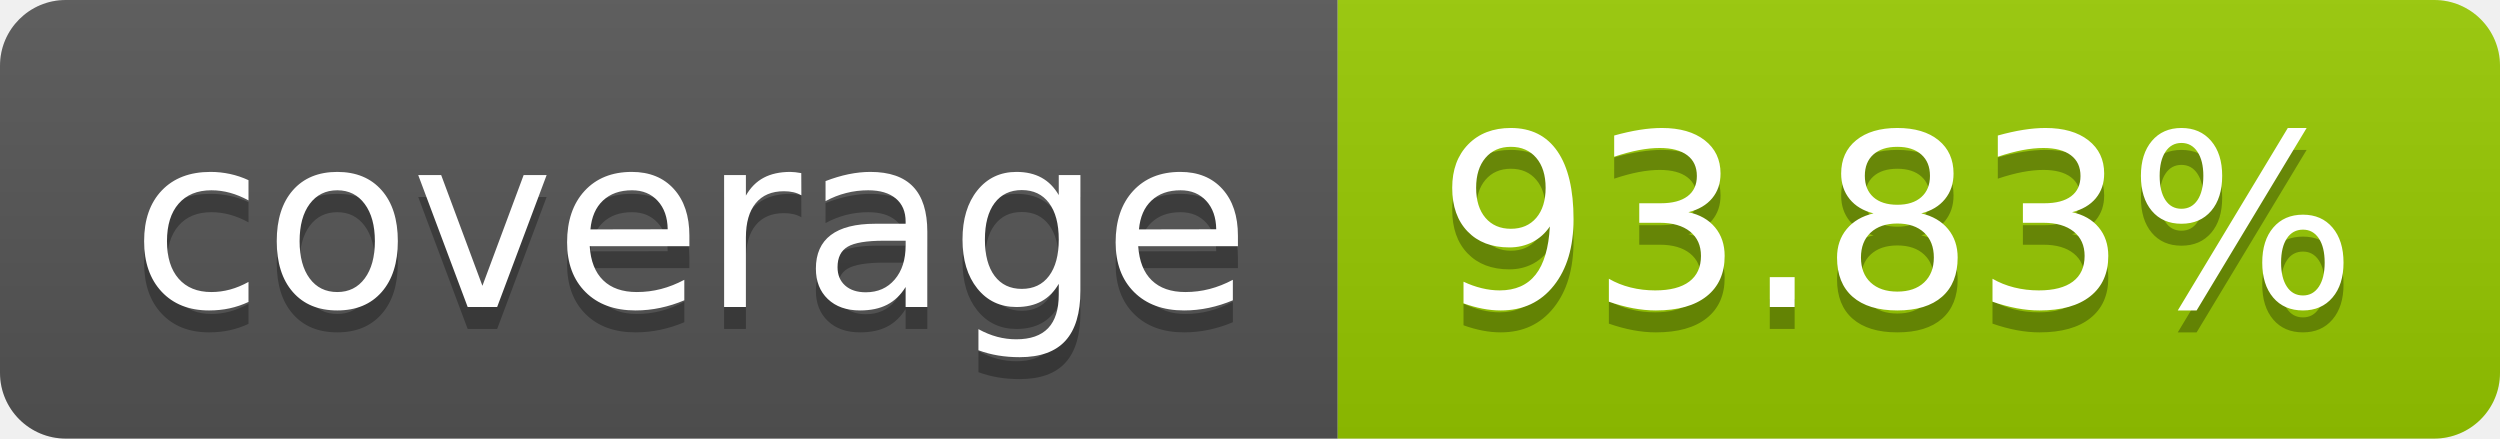
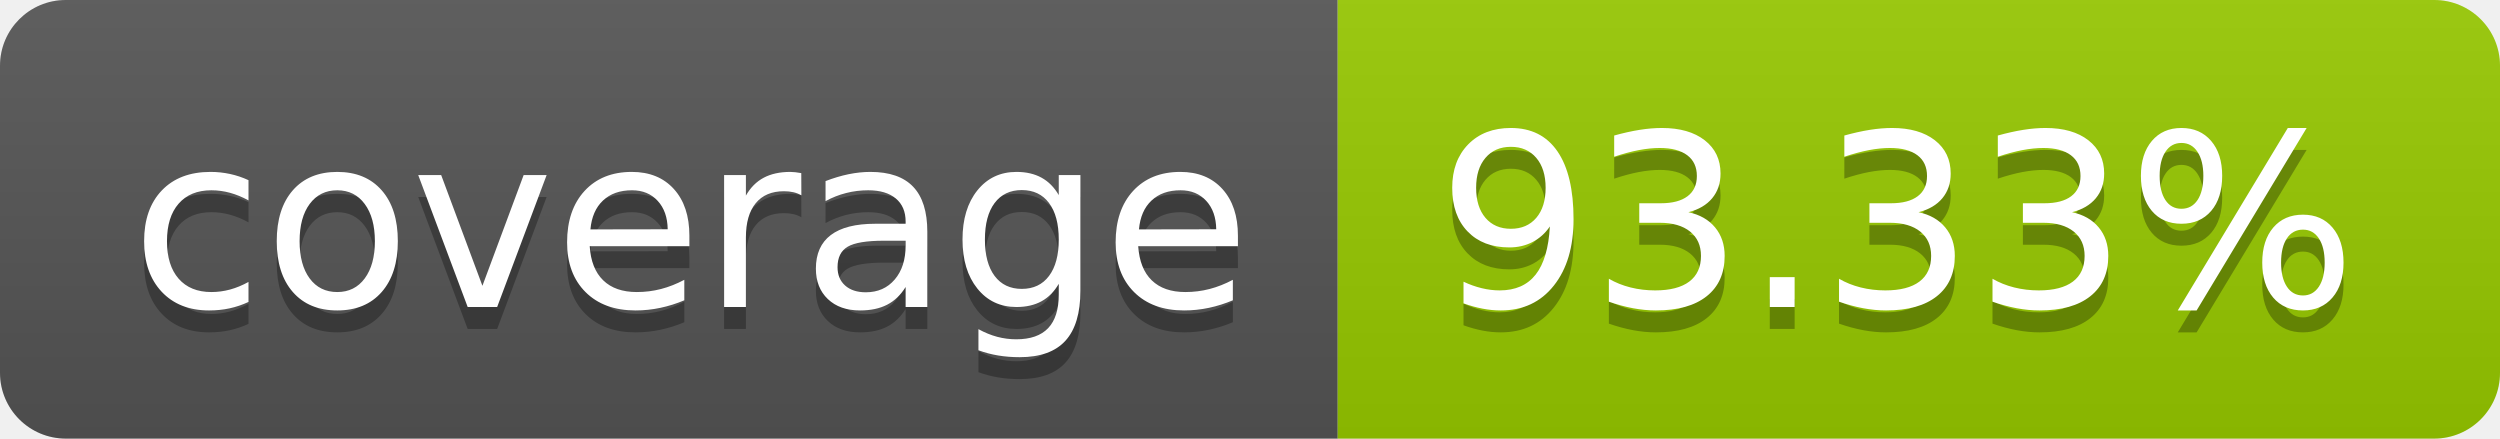
- <svg xmlns="http://www.w3.org/2000/svg" width="114" height="20" role="img" aria-label="coverage: 93.83%">
+ <svg xmlns="http://www.w3.org/2000/svg" width="114" height="20" role="img" aria-label="coverage: 93.33%">
  <linearGradient id="s" x2="0" y2="100%">
    <stop offset="0" stop-color="#bbb" stop-opacity=".1" />
    <stop offset="1" stop-opacity=".1" />
  </linearGradient>
  <clipPath id="r">
    <rect width="114" height="20" rx="3" fill="#fff" />
  </clipPath>
  <g clip-path="url(#r)">
    <rect width="61" height="20" fill="#555" />
    <rect x="61" width="53" height="20" fill="#97ca00" />
    <rect width="114" height="20" fill="url(#s)" />
  </g>
  <g fill="#fff" text-anchor="middle" font-family="Verdana,Geneva,DejaVu Sans,sans-serif" text-rendering="geometricPrecision" font-size="110">
    <text aria-hidden="true" x="315" y="150" fill="#010101" fill-opacity=".3" transform="scale(.1)" textLength="510">coverage</text>
    <text x="315" y="140" transform="scale(.1)" fill="#fff" textLength="510">coverage</text>
-     <text aria-hidden="true" x="865" y="150" fill="#010101" fill-opacity=".3" transform="scale(.1)" textLength="430">93.83%</text>
-     <text x="865" y="140" transform="scale(.1)" fill="#fff" textLength="430">93.83%</text>
+     <text aria-hidden="true" x="865" y="150" fill="#010101" fill-opacity=".3" transform="scale(.1)" textLength="430">93.33%</text>
+     <text x="865" y="140" transform="scale(.1)" fill="#fff" textLength="430">93.33%</text>
  </g>
</svg>
